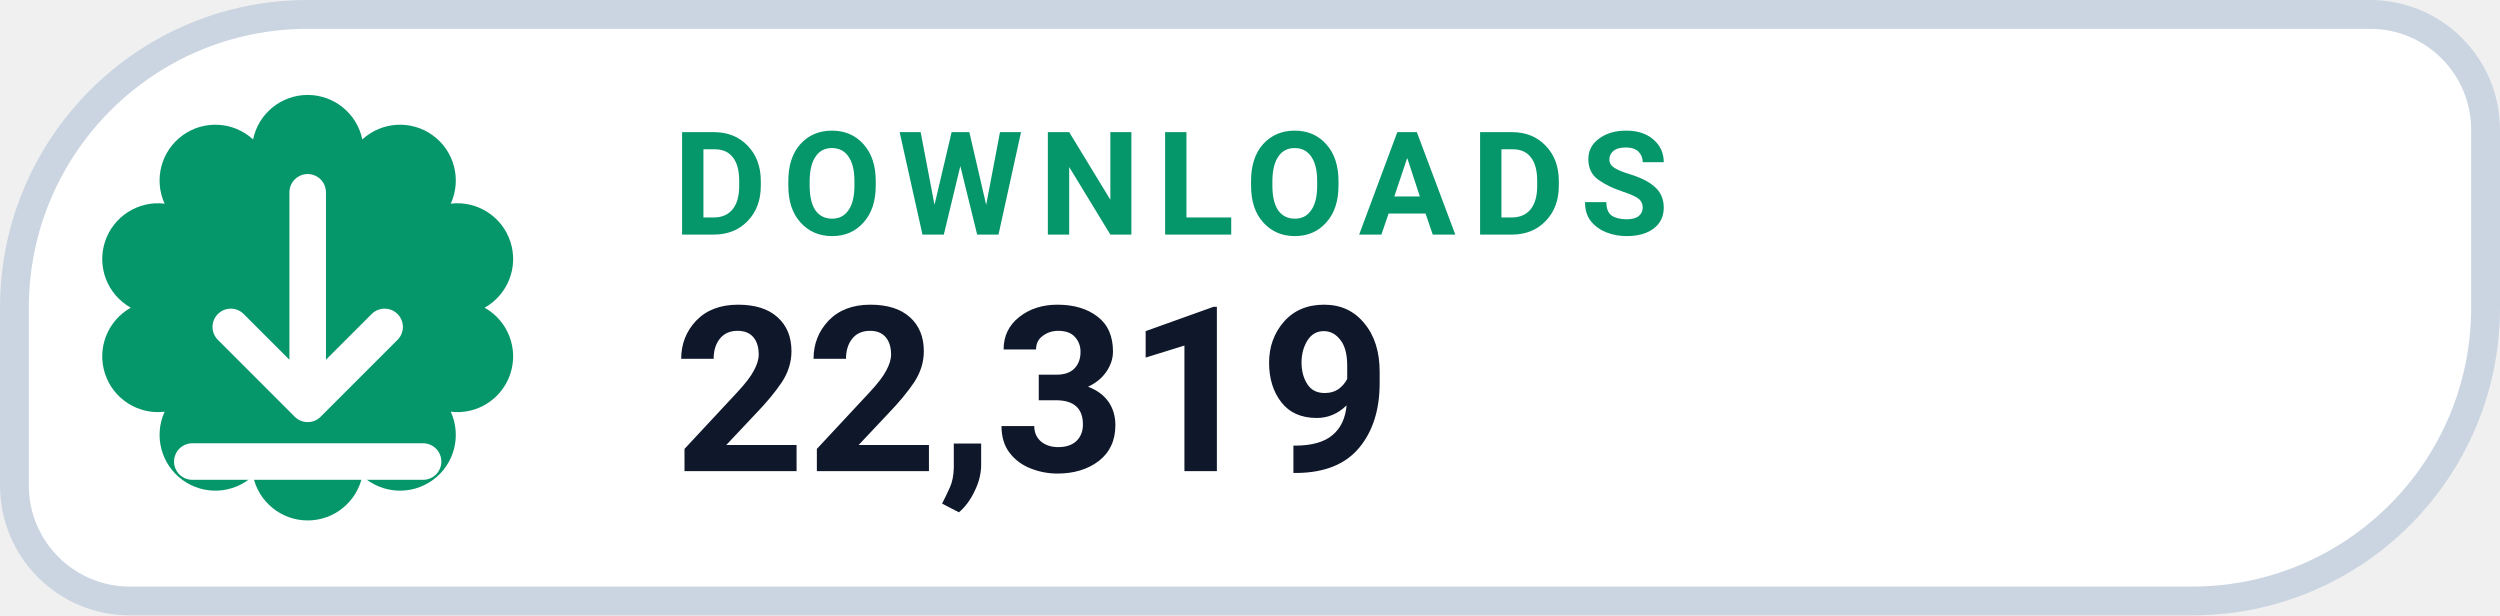
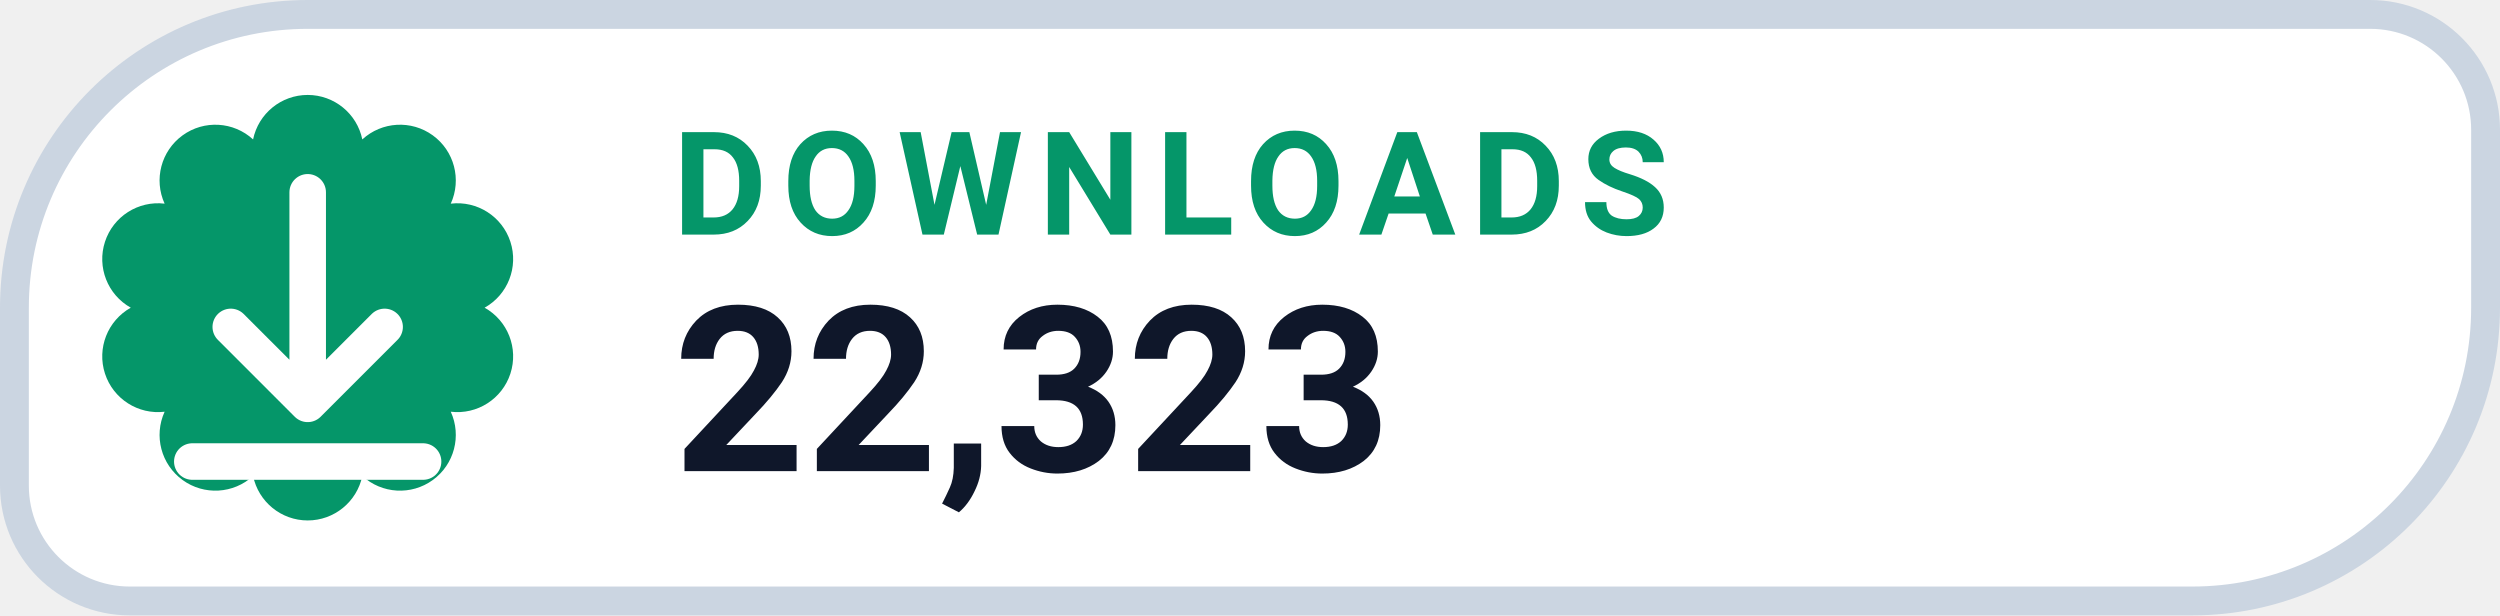
- <svg xmlns="http://www.w3.org/2000/svg" width="130" height="32" viewBox="0 0 130 32" role="img" aria-label="DOWNLOADS 22,319">
+ <svg xmlns="http://www.w3.org/2000/svg" width="130" height="32" viewBox="0 0 130 32" role="img" aria-label="DOWNLOADS 22,323">
  <path d="M 16.00 0.75 H 123.25 A 6.00 6.00 0 0 1 129.25 6.75 V 16.00 A 15.25 15.25 0 0 1 114.00 31.25 H 6.75 A 6.00 6.00 0 0 1 0.75 25.25 V 16.00 A 15.25 15.25 0 0 1 16.00 0.75 Z" fill="#FFFFFF" stroke="#CBD5E1" stroke-width="1.5" />
  <path d="M 13.16 7.25 A 2.90 2.90 0 0 1 18.84 7.25 A 2.90 2.90 0 0 1 23.44 10.59 A 2.90 2.90 0 0 1 25.20 16.00 A 2.90 2.90 0 0 1 23.44 21.41 A 2.90 2.90 0 0 1 18.84 24.75 A 2.90 2.90 0 0 1 13.16 24.75 A 2.90 2.90 0 0 1 8.56 21.41 A 2.90 2.90 0 0 1 6.80 16.00 A 2.90 2.90 0 0 1 8.56 10.59 A 2.90 2.90 0 0 1 13.16 7.25 Z" fill="#059669" />
  <g transform="translate(16 16)" style="color:#FFFFFF;">
    <path d="M0 -6 v11 m0 0 l4 -4 m-4 4 l-4 -4 M-6 8 h12" fill="none" stroke="currentColor" stroke-width="1.9" stroke-linecap="round" stroke-linejoin="round" />
  </g>
  <text x="35" y="12.2" fill="#059669" font-family="-apple-system,BlinkMacSystemFont,'Segoe UI',Roboto,Helvetica,Arial,sans-serif" font-size="7.5" font-weight="700" letter-spacing=".8">DOWNLOADS</text>
-   <text x="35" y="24.5" fill="#0F172A" font-family="-apple-system,BlinkMacSystemFont,'Segoe UI',Roboto,Helvetica,Arial,sans-serif" font-size="12" font-weight="750">22,319</text>
+   <text x="35" y="24.5" fill="#0F172A" font-family="-apple-system,BlinkMacSystemFont,'Segoe UI',Roboto,Helvetica,Arial,sans-serif" font-size="12" font-weight="750">22,323</text>
</svg>
